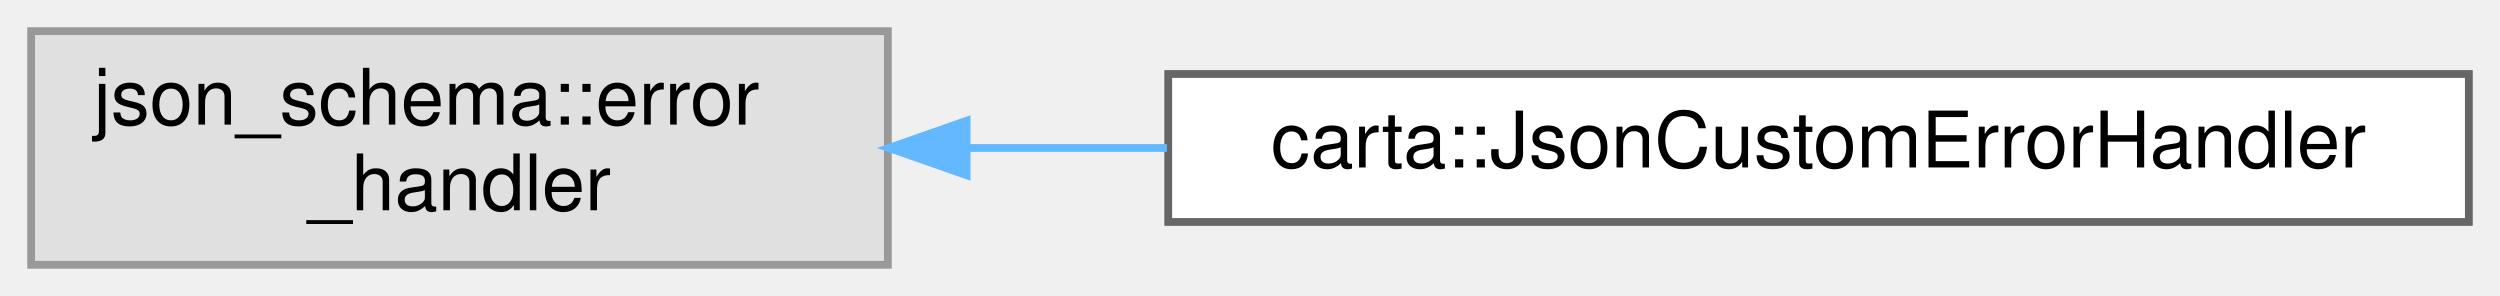
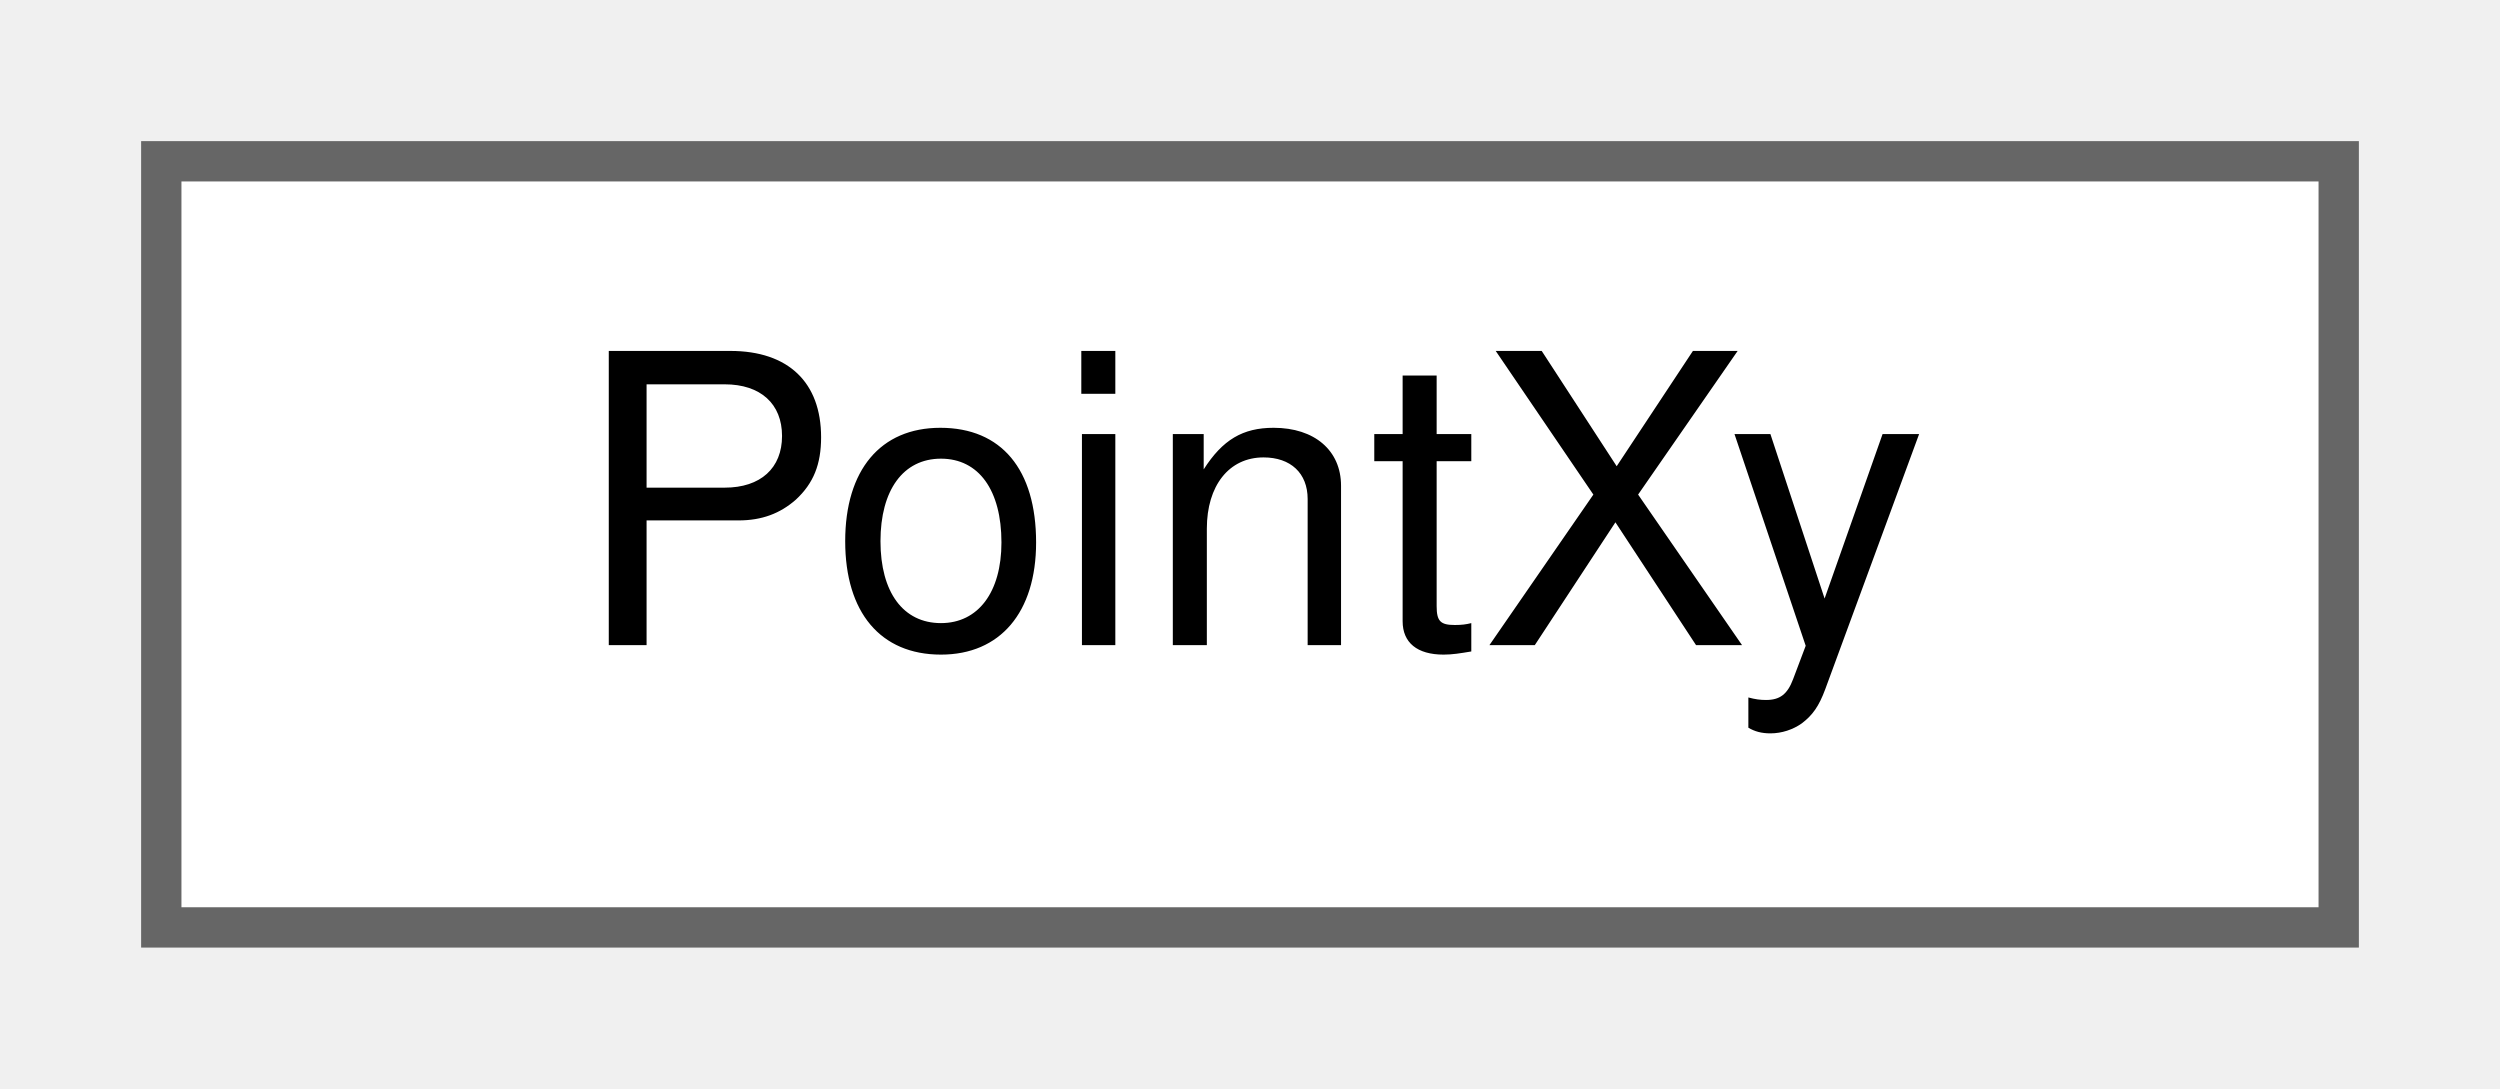
- <svg xmlns="http://www.w3.org/2000/svg" xmlns:xlink="http://www.w3.org/1999/xlink" width="321pt" height="38pt" viewBox="0.00 0.00 321.00 38.00">
-   <g id="graph0" class="graph" transform="scale(1 1) rotate(0) translate(4 34)">
+ <svg xmlns="http://www.w3.org/2000/svg" xmlns:xlink="http://www.w3.org/1999/xlink" width="62pt" height="27pt" viewBox="0.00 0.00 62.00 27.00">
+   <g id="graph0" class="graph" transform="scale(1 1) rotate(0) translate(4 23)">
    <g id="Node000000" class="node">
      <g id="a_Node000000">
-         <a xlink:title=" ">
-           <polygon fill="#e0e0e0" stroke="#999999" points="110,-30 0,-30 0,0 110,0 110,-30" />
-           <text text-anchor="start" x="8" y="-18" font-family="Helvetica,sans-Serif" font-size="10.00">json_schema::error</text>
-           <text text-anchor="middle" x="55" y="-7" font-family="Helvetica,sans-Serif" font-size="10.00">_handler</text>
-         </a>
-       </g>
-     </g>
-     <g id="Node000001" class="node">
-       <g id="a_Node000001">
-         <a xlink:href="classcarta_1_1JsonCustomErrorHandler.html" target="_top" xlink:title=" ">
-           <polygon fill="white" stroke="#666666" points="313,-24.5 146,-24.5 146,-5.5 313,-5.5 313,-24.5" />
-           <text text-anchor="middle" x="229.5" y="-12.5" font-family="Helvetica,sans-Serif" font-size="10.00">carta::JsonCustomErrorHandler</text>
-         </a>
-       </g>
-     </g>
-     <g id="edge33_Node000000_Node000001" class="edge">
-       <g id="a_edge33_Node000000_Node000001">
-         <a xlink:title=" ">
-           <path fill="none" stroke="#63b8ff" d="M120.15,-15C128.53,-15 137.21,-15 145.84,-15" />
-           <polygon fill="#63b8ff" stroke="#63b8ff" points="120.11,-11.5 110.11,-15 120.11,-18.5 120.11,-11.5" />
+         <a xlink:href="structPointXy.html" target="_top" xlink:title="Represents a 2D point with floating-point coordinates.">
+           <polygon fill="white" stroke="#666666" points="54,-19 0,-19 0,0 54,0 54,-19" />
+           <text text-anchor="middle" x="27" y="-7" font-family="Helvetica,sans-Serif" font-size="10.00">PointXy</text>
        </a>
      </g>
    </g>
  </g>
</svg>
